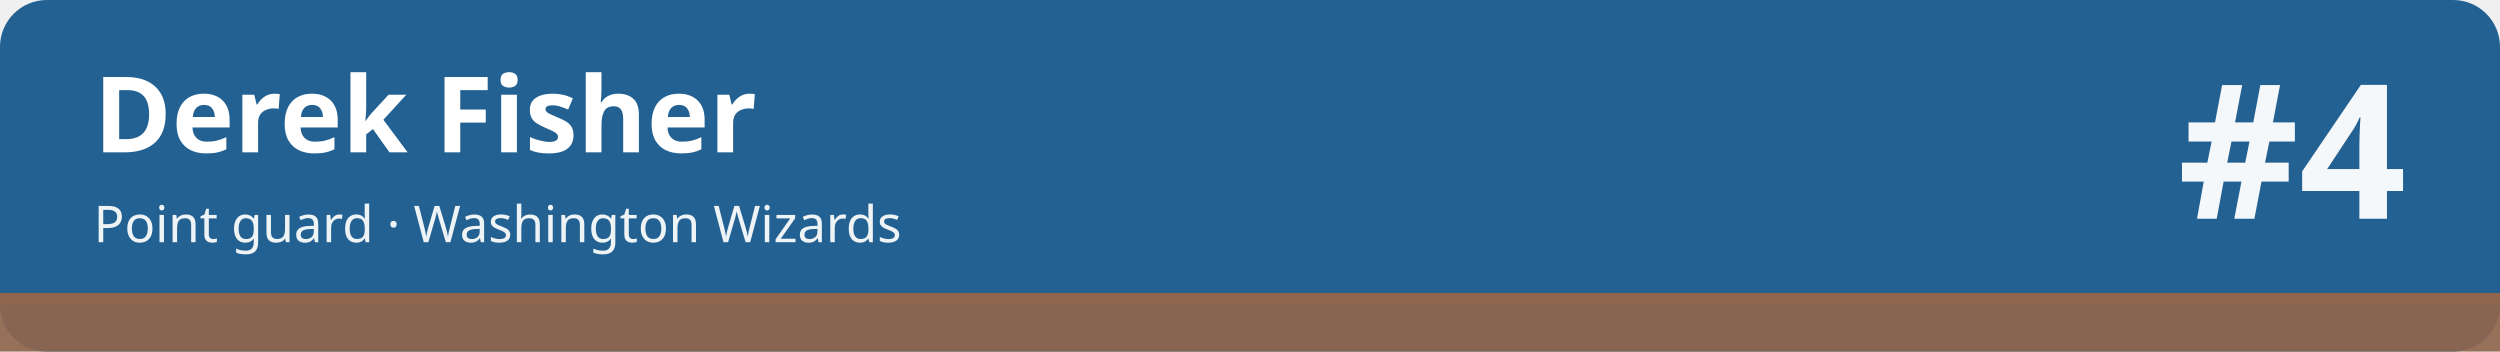
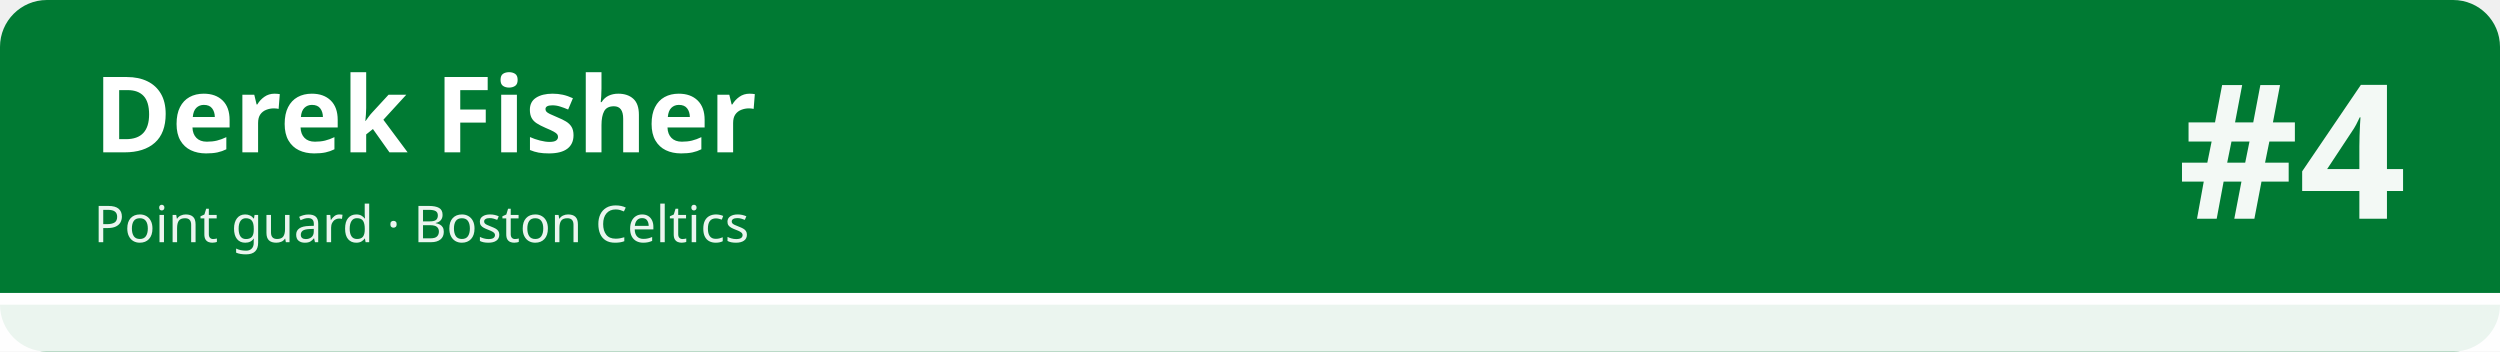
<svg xmlns="http://www.w3.org/2000/svg" width="1280" height="180" viewBox="0 0 1280 180" role="img" aria-labelledby="t d">
-   <rect width="1280" height="180" rx="24" fill="#236192" />
-   <rect x="0" y="150" width="1280" height="30" fill="#8f654d" fill-opacity=".92" />
-   <rect x="0" y="150" width="1280" height="6" fill="#8f654d" />
+   <rect width="1280" height="180" rx="24" fill="#007a33" />
+   <rect x="0" y="150" width="1280" height="30" fill="#ffffff" fill-opacity=".92" />
+   <rect x="0" y="150" width="1280" height="6" fill="#ffffff" />
  <text x="48" y="78" font-family="sans-serif" font-size="54" font-weight="700" fill="#ffffff">Derek Fisher</text>
-   <text x="48" y="124" font-family="sans-serif" font-size="26" fill="#ffffff" fill-opacity=".92">Point guard · Washington Wizards</text>
+   <text x="48" y="124" font-family="sans-serif" font-size="26" fill="#ffffff" fill-opacity=".92">Point guard · Boston Celtics</text>
  <text x="1232" y="112" font-family="sans-serif" font-size="96" font-weight="800" fill="#ffffff" fill-opacity=".95" text-anchor="end">#4</text>
</svg>
